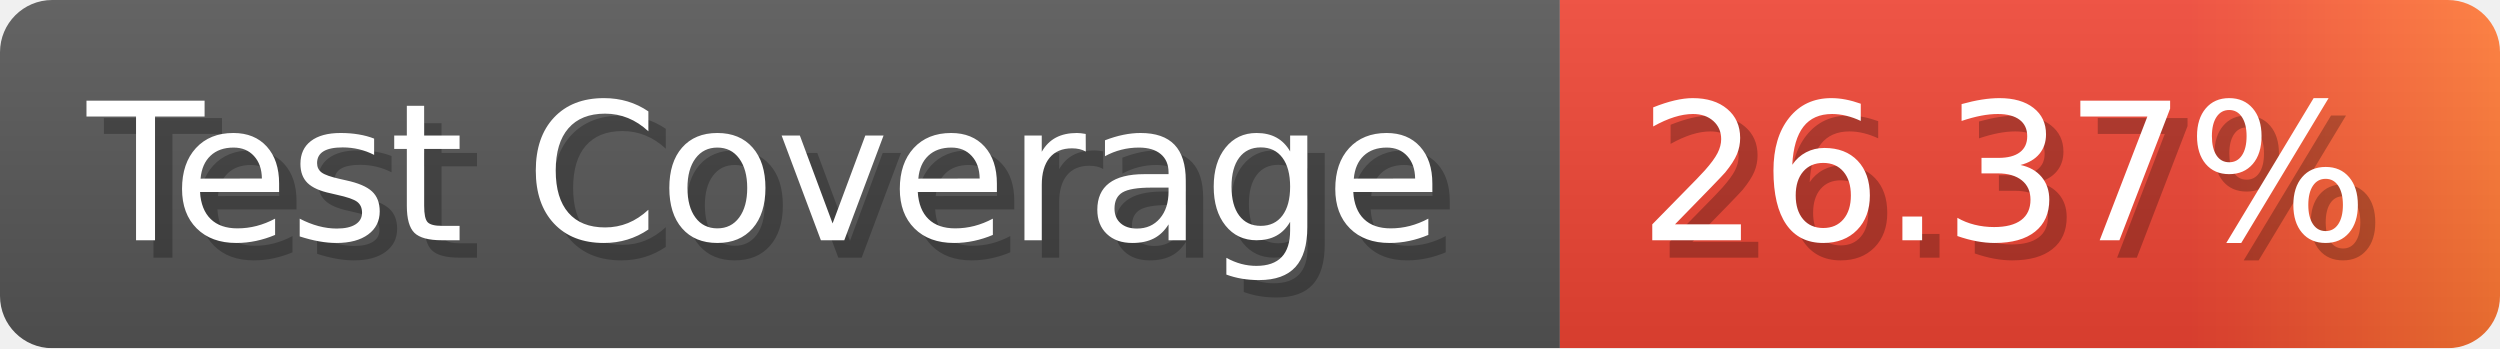
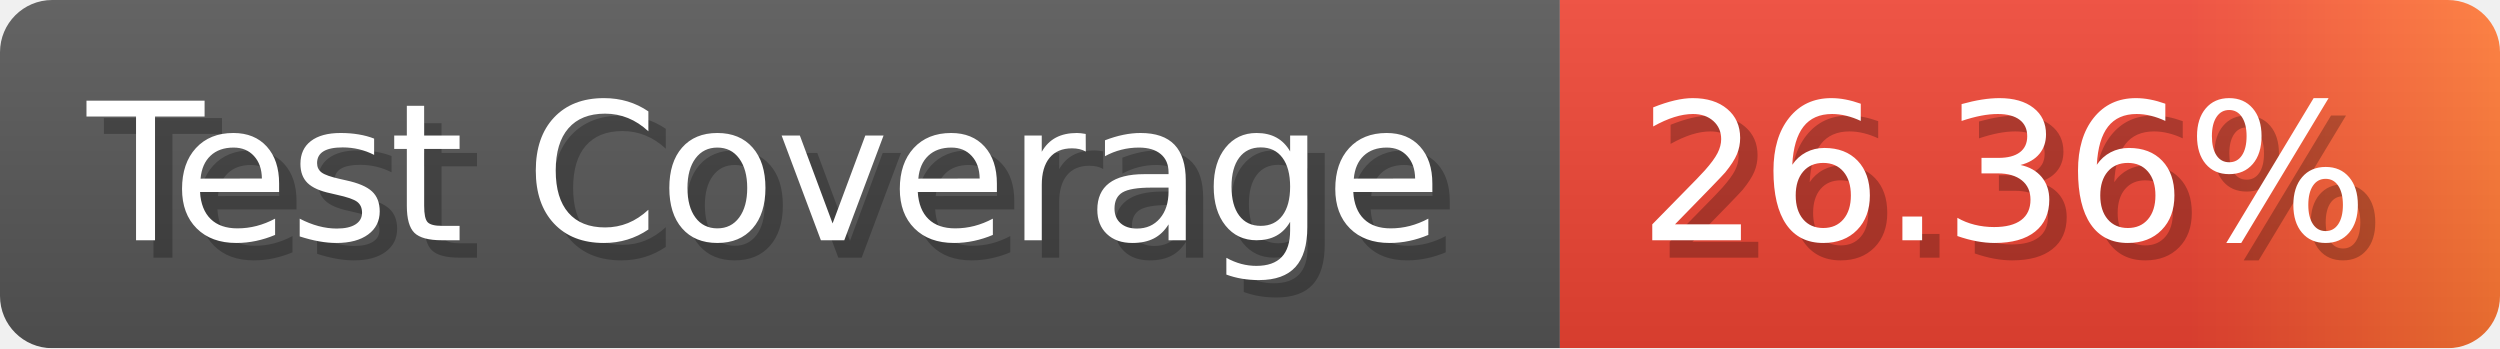
- <svg xmlns="http://www.w3.org/2000/svg" width="143.6" height="20" viewBox="0 0 1436 200" role="img" aria-label="Test Coverage: 26.37%">
+ <svg xmlns="http://www.w3.org/2000/svg" width="143.6" height="20" viewBox="0 0 1436 200" role="img" aria-label="Test Coverage: 26.36%">
  <linearGradient id="a" x2="0" y2="100%">
    <stop offset="0" stop-opacity=".1" stop-color="#EEE" />
    <stop offset="1" stop-opacity=".1" />
  </linearGradient>
  <mask id="m">
    <rect width="1436" height="200" rx="30" fill="#FFF" />
  </mask>
  <g mask="url(#m)">
    <rect width="896" height="200" fill="#555" />
    <rect width="540" height="200" fill="url(#x)" x="896" />
    <rect width="1436" height="200" fill="url(#a)" />
  </g>
  <g aria-hidden="true" fill="#fff" text-anchor="start" font-family="Verdana,DejaVu Sans,sans-serif" font-size="110">
    <text x="60" y="148" textLength="796" fill="#000" opacity="0.25">Test Coverage</text>
    <text x="50" y="138" textLength="796">Test Coverage</text>
-     <text x="951" y="148" textLength="440" fill="#000" opacity="0.25">26.37%</text>
-     <text x="941" y="138" textLength="440">26.37%</text>
+     <text x="951" y="148" textLength="440" fill="#000" opacity="0.25">26.36%</text>
+     <text x="941" y="138" textLength="440">26.36%</text>
  </g>
  <linearGradient id="x" x1="0%" y1="0%" x2="100%" y2="0%">
    <stop offset="0%" style="stop-color:#E43" />
    <stop offset="33%" style="stop-color:#E43" />
    <stop offset="67%" style="stop-color:#E43" />
    <stop offset="100%" style="stop-color:#F73" />
  </linearGradient>
</svg>
